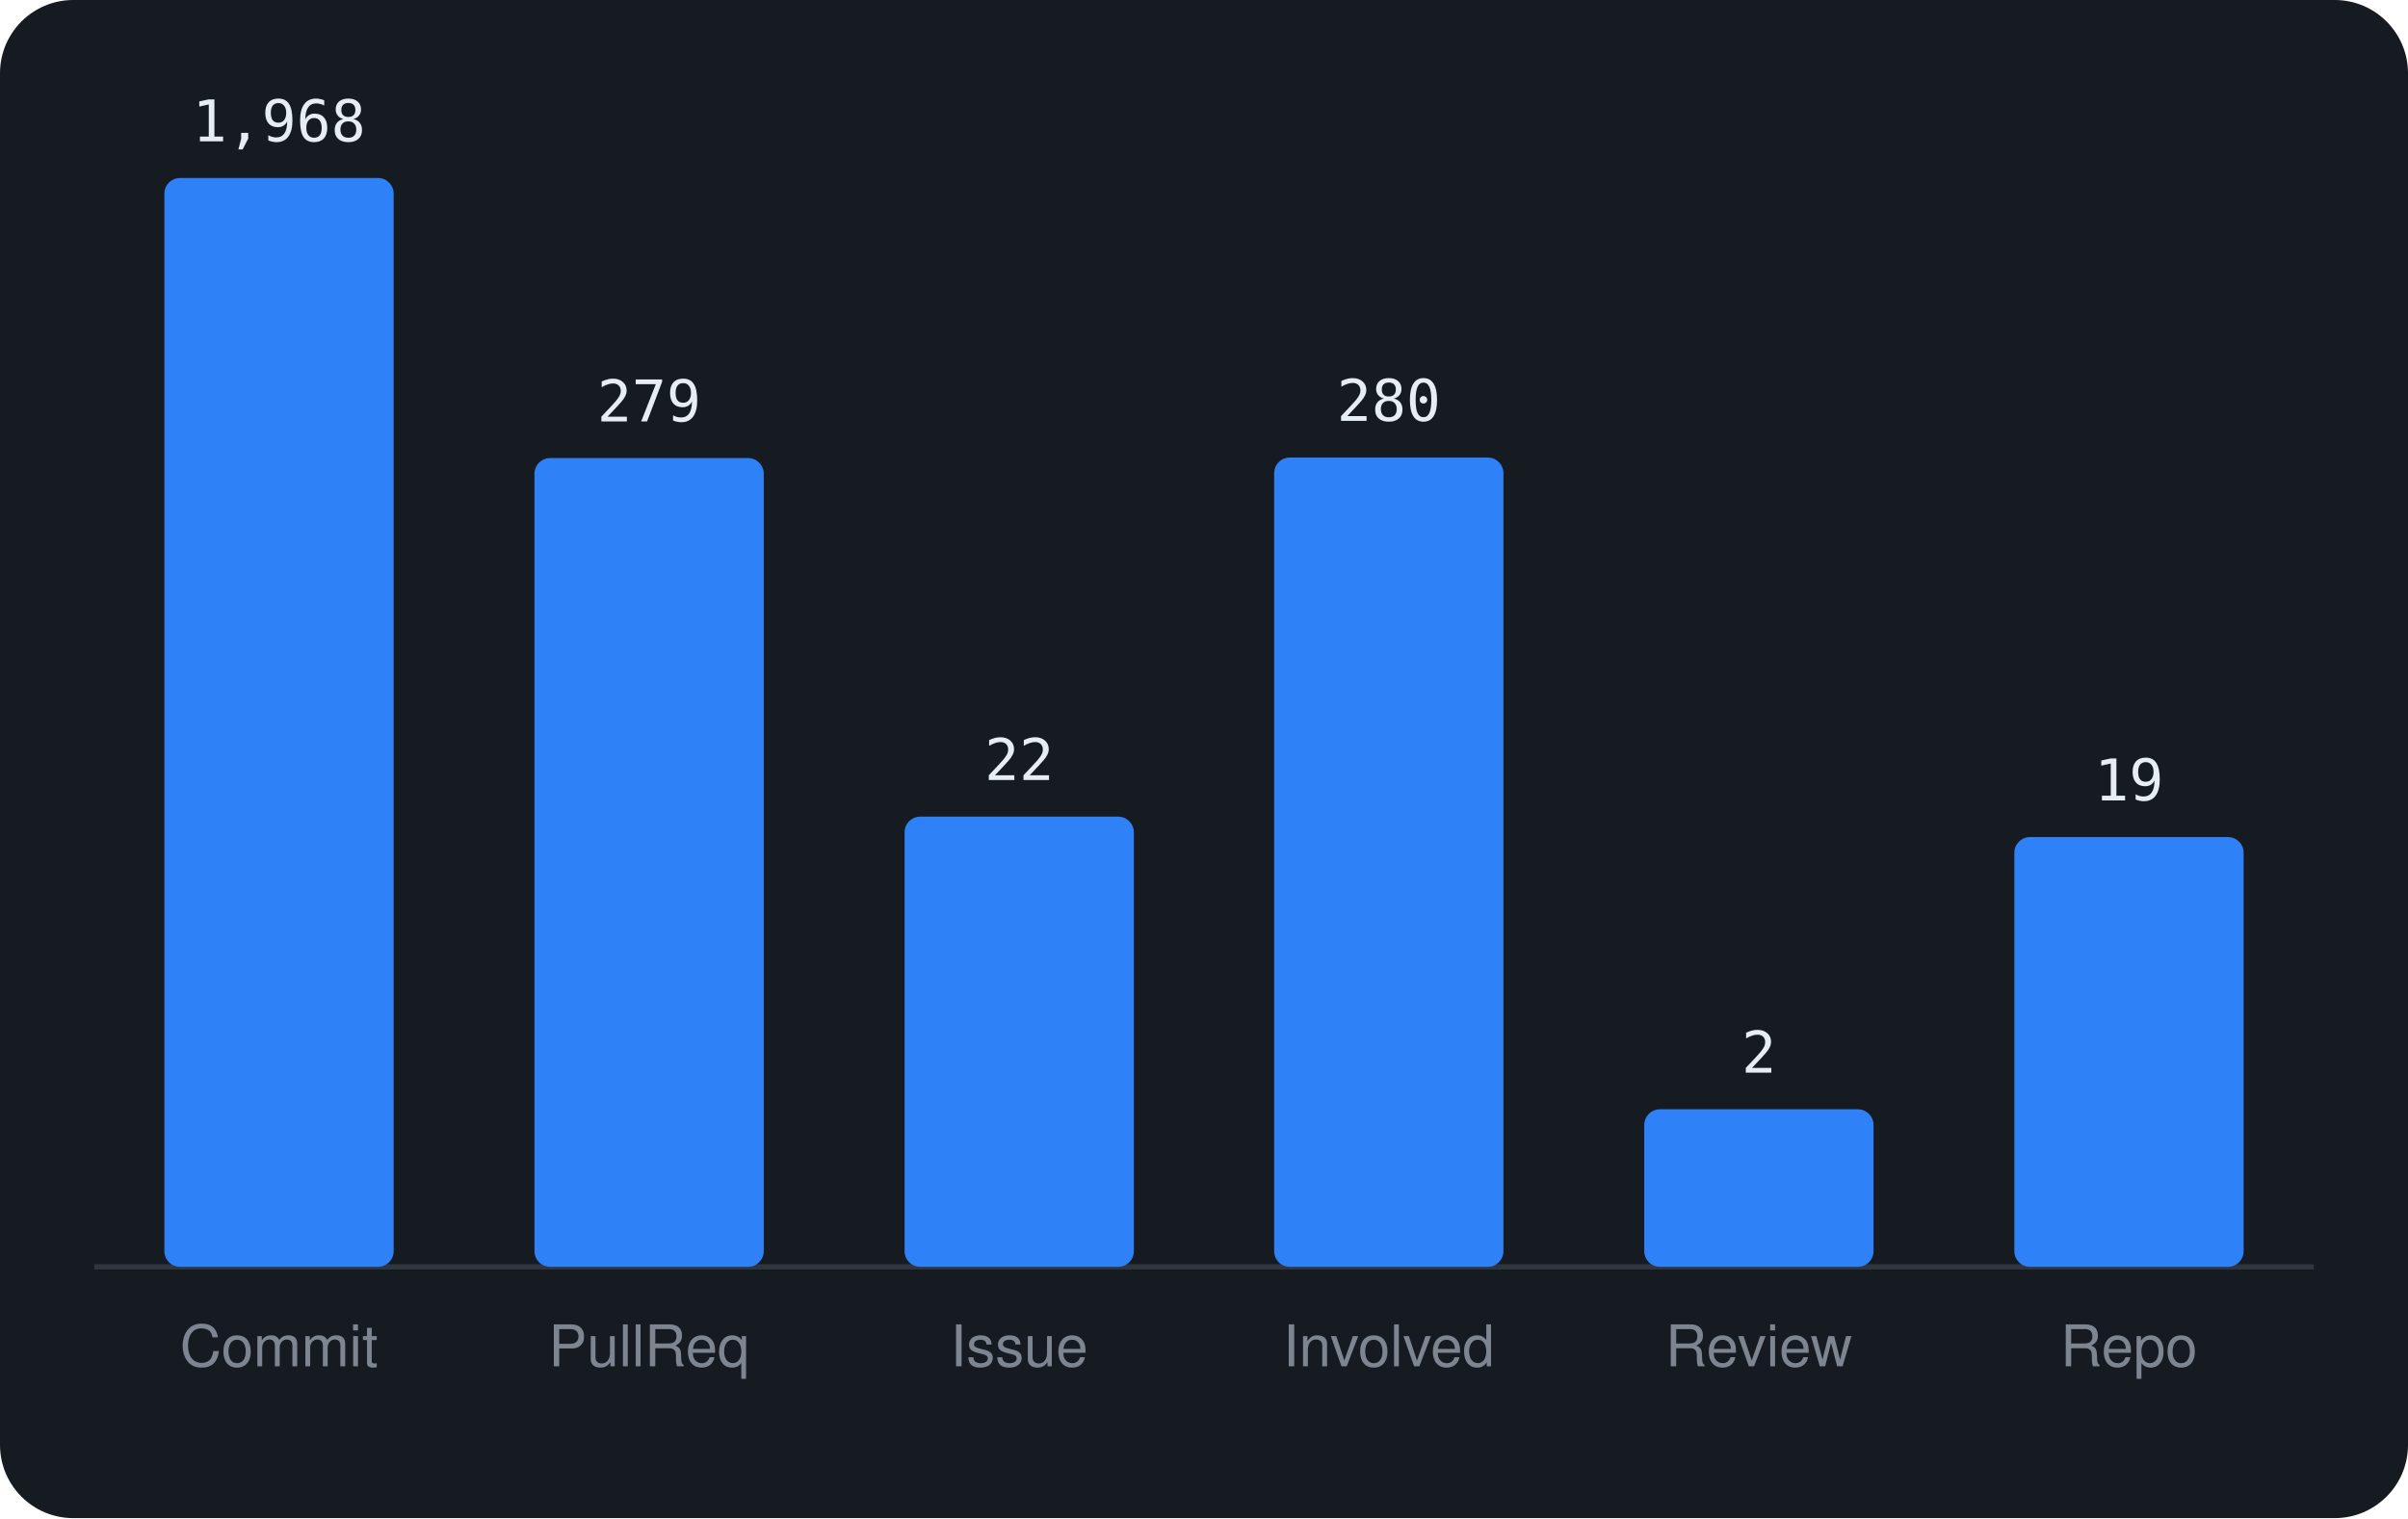
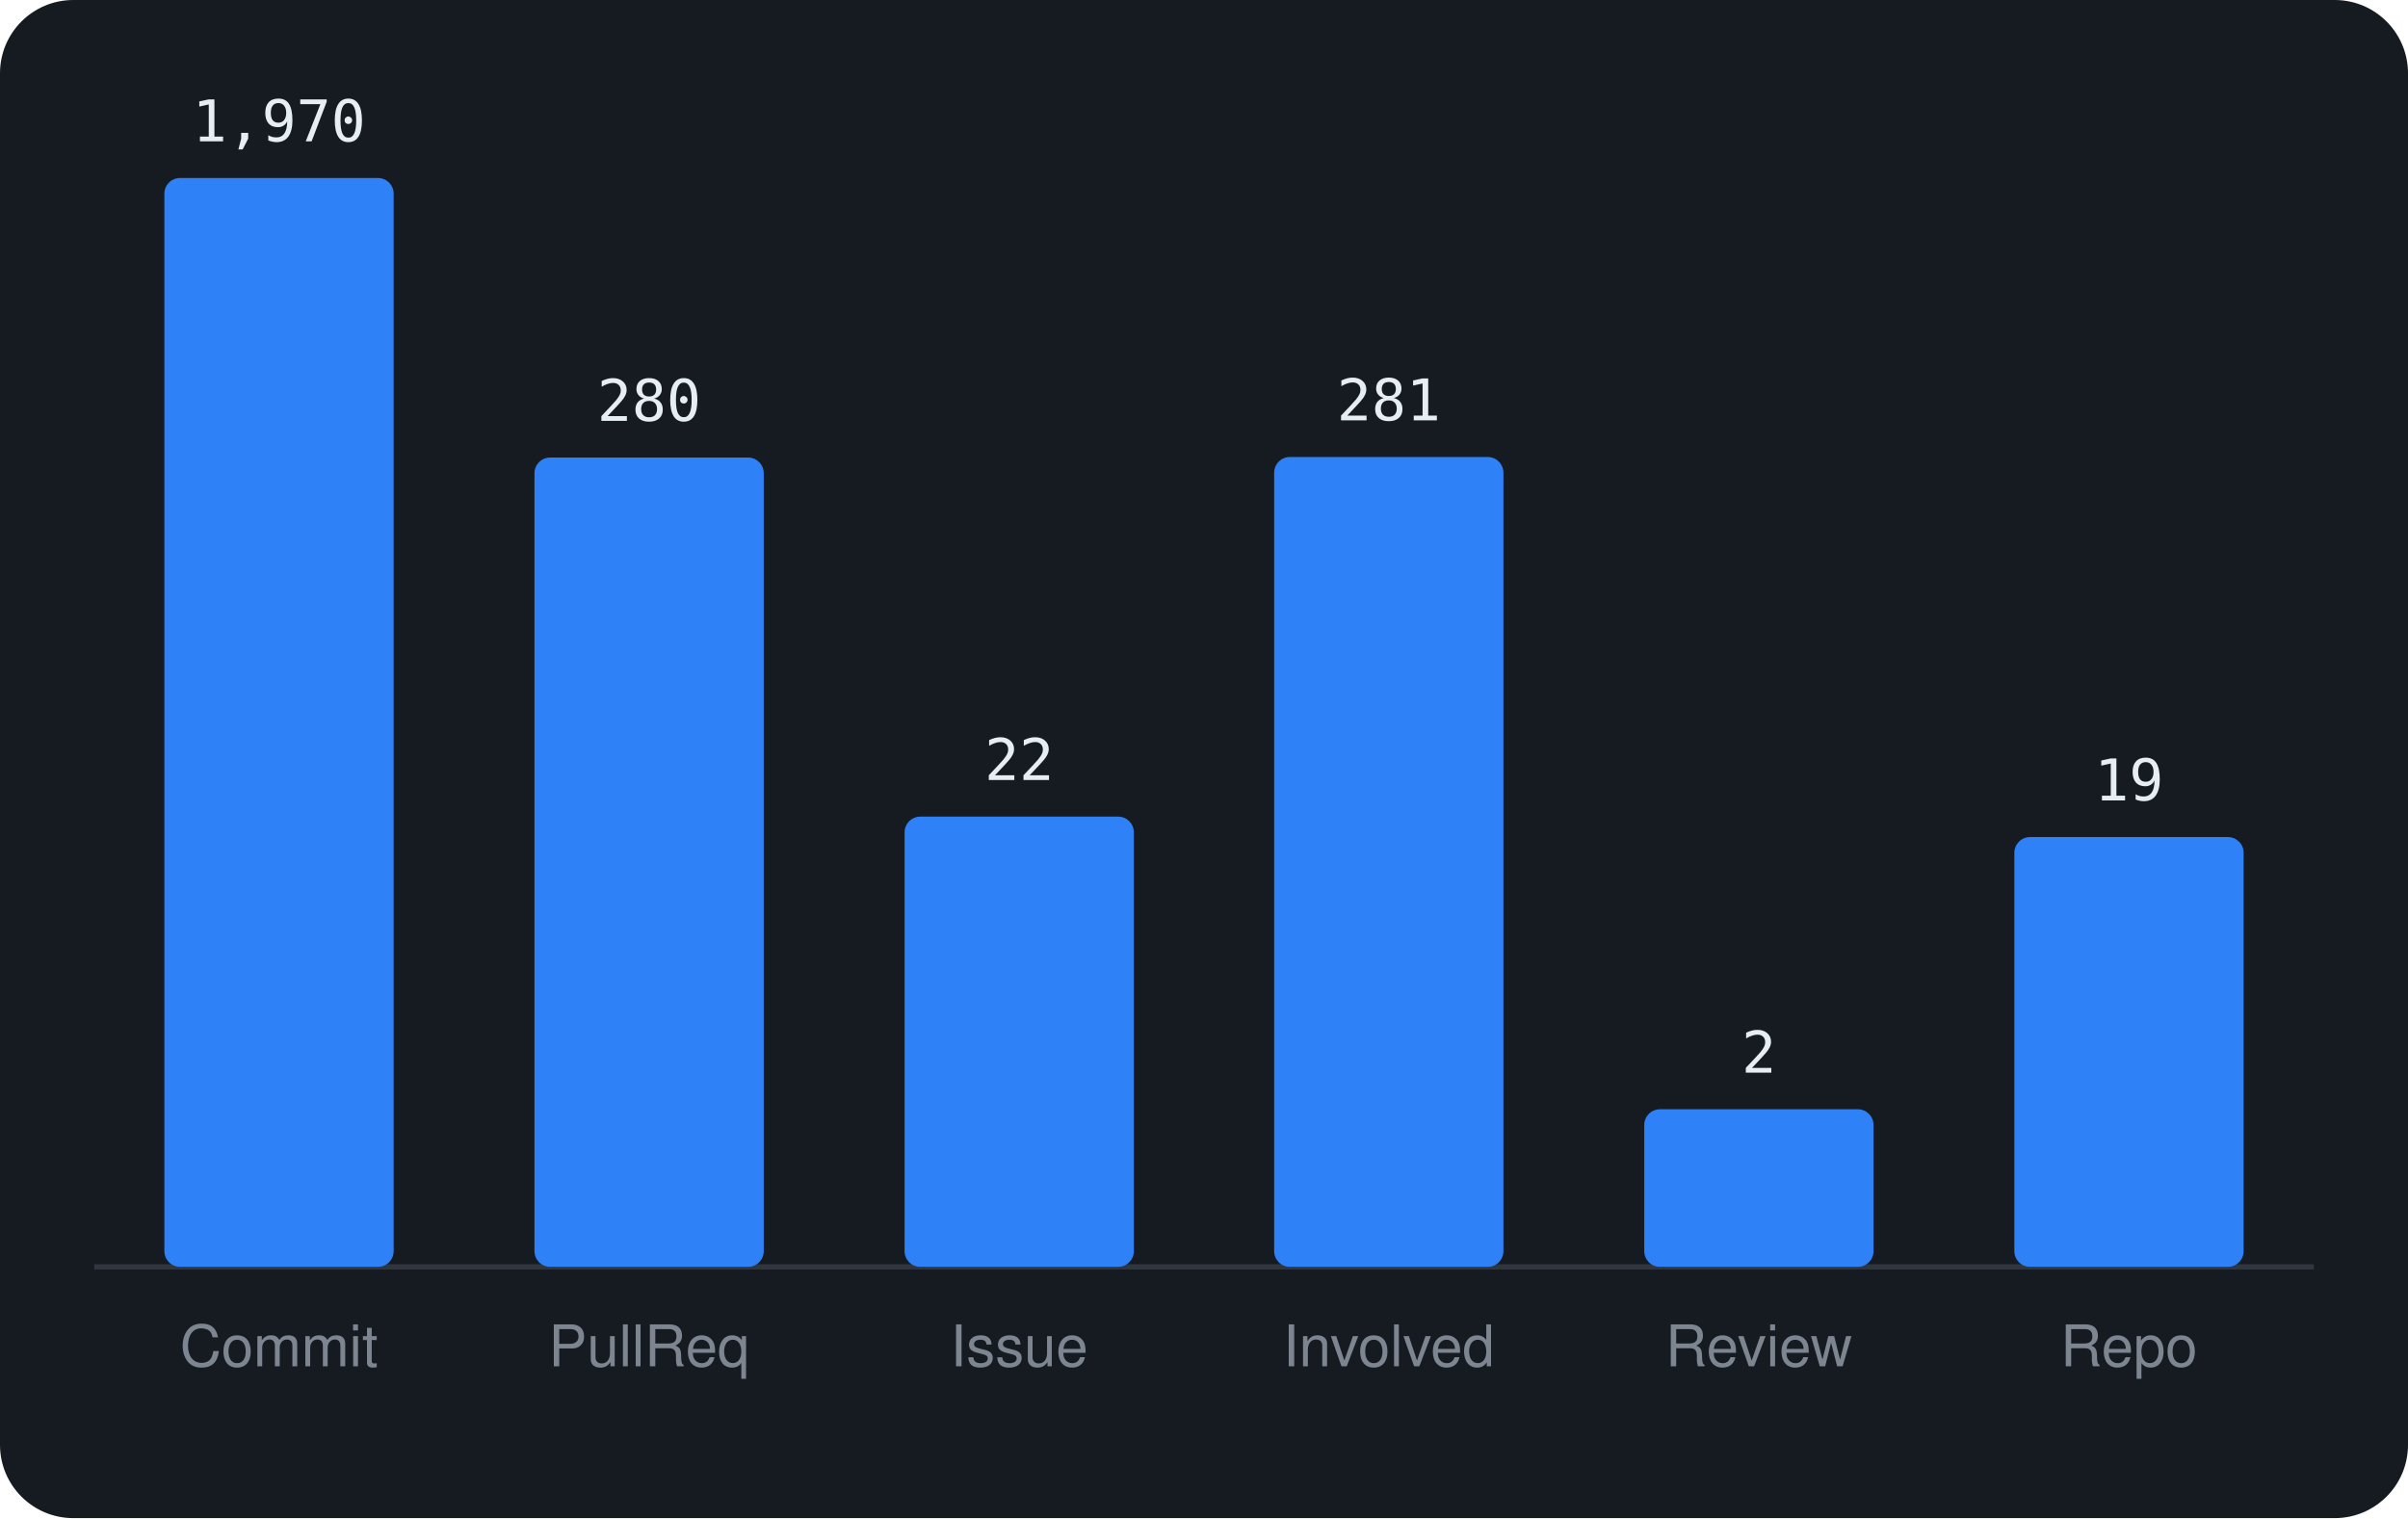
<svg xmlns="http://www.w3.org/2000/svg" viewBox="0 0 460 290" width="460" height="290" font-family="-apple-system,BlinkMacSystemFont,'Segoe UI',Helvetica,Arial,sans-serif">
  <rect width="460" height="290" rx="14" fill="#161b22" />
  <line x1="18" y1="242" x2="442" y2="242" stroke="#30363d" />
  <rect x="31.4" y="34.0" width="43.8" height="208.0" rx="3" fill="#2f81f7" />
-   <text x="53.3" y="27.0" text-anchor="middle" font-size="11" font-family="monospace" fill="#e6edf3">1,968</text>
+   <text x="53.3" y="27.0" text-anchor="middle" font-size="11" font-family="monospace" fill="#e6edf3">1,970</text>
  <text x="53.3" y="261" text-anchor="middle" font-size="11" fill="#7d8590">Commit</text>
-   <rect x="102.1" y="87.5" width="43.8" height="154.5" rx="3" fill="#2f81f7" />
-   <text x="124.0" y="80.5" text-anchor="middle" font-size="11" font-family="monospace" fill="#e6edf3">279</text>
+   <rect x="102.1" y="87.4" width="43.8" height="154.6" rx="3" fill="#2f81f7" />
+   <text x="124.0" y="80.4" text-anchor="middle" font-size="11" font-family="monospace" fill="#e6edf3">280</text>
  <text x="124.0" y="261" text-anchor="middle" font-size="11" fill="#7d8590">PullReq</text>
  <rect x="172.8" y="156.0" width="43.8" height="86.0" rx="3" fill="#2f81f7" />
  <text x="194.7" y="149.0" text-anchor="middle" font-size="11" font-family="monospace" fill="#e6edf3">22</text>
  <text x="194.7" y="261" text-anchor="middle" font-size="11" fill="#7d8590">Issue</text>
-   <rect x="243.4" y="87.4" width="43.8" height="154.6" rx="3" fill="#2f81f7" />
-   <text x="265.3" y="80.4" text-anchor="middle" font-size="11" font-family="monospace" fill="#e6edf3">280</text>
+   <rect x="243.4" y="87.3" width="43.8" height="154.7" rx="3" fill="#2f81f7" />
+   <text x="265.3" y="80.3" text-anchor="middle" font-size="11" font-family="monospace" fill="#e6edf3">281</text>
  <text x="265.3" y="261" text-anchor="middle" font-size="11" fill="#7d8590">Involved</text>
  <rect x="314.1" y="211.9" width="43.8" height="30.1" rx="3" fill="#2f81f7" />
  <text x="336.0" y="204.9" text-anchor="middle" font-size="11" font-family="monospace" fill="#e6edf3">2</text>
  <text x="336.0" y="261" text-anchor="middle" font-size="11" fill="#7d8590">Review</text>
  <rect x="384.8" y="159.9" width="43.8" height="82.1" rx="3" fill="#2f81f7" />
  <text x="406.7" y="152.9" text-anchor="middle" font-size="11" font-family="monospace" fill="#e6edf3">19</text>
  <text x="406.7" y="261" text-anchor="middle" font-size="11" fill="#7d8590">Repo</text>
</svg>
